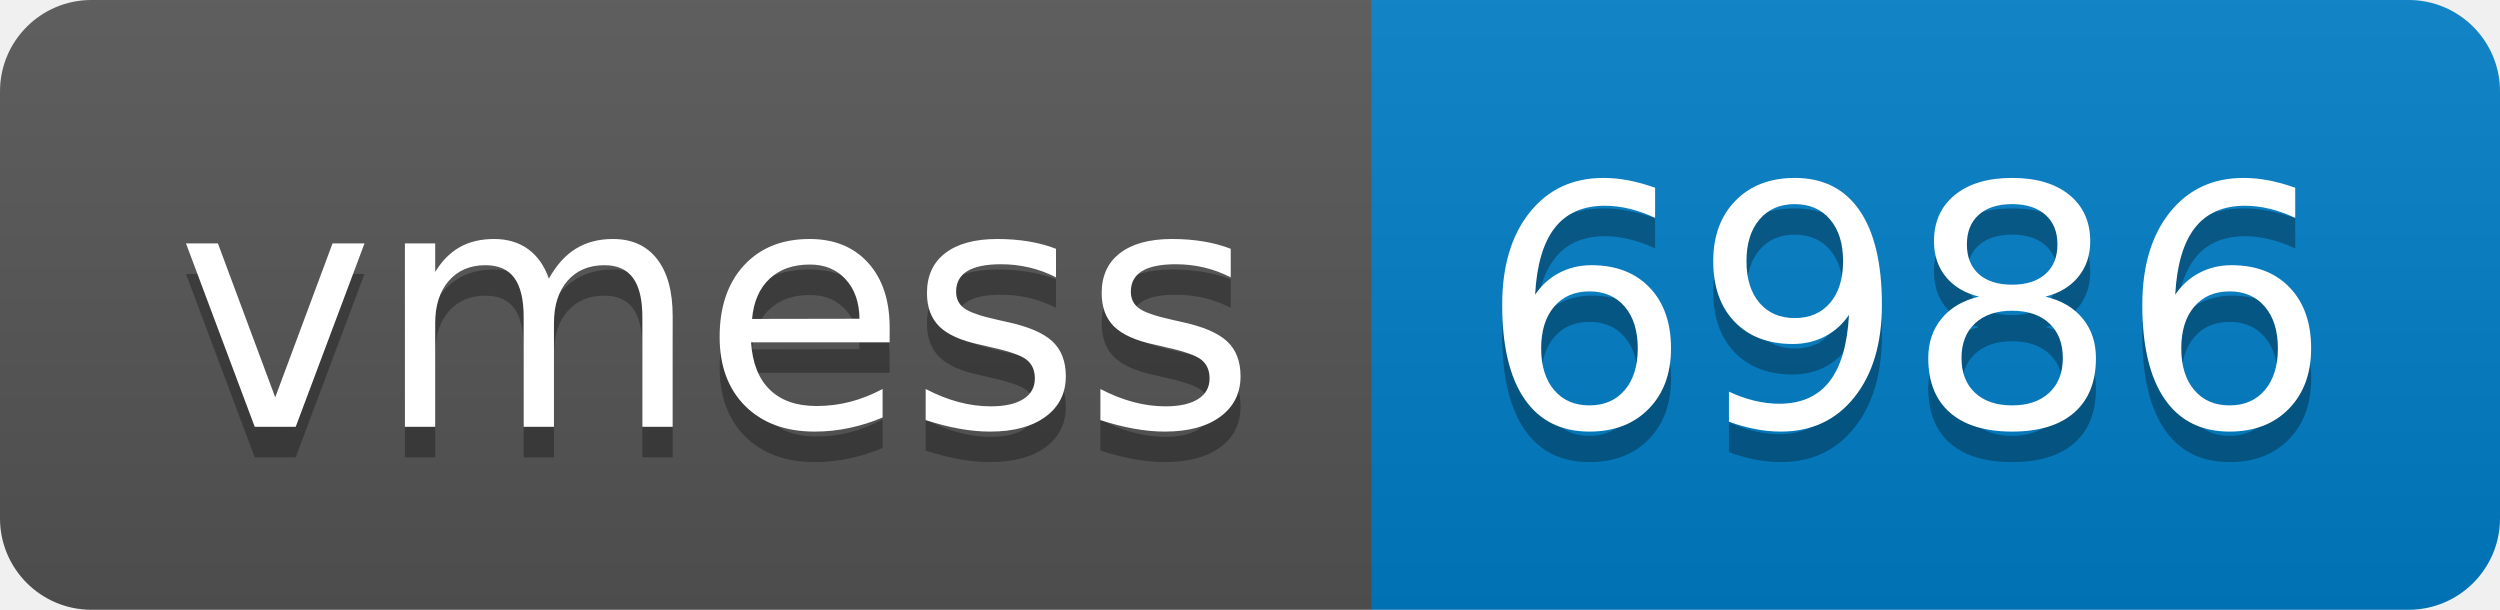
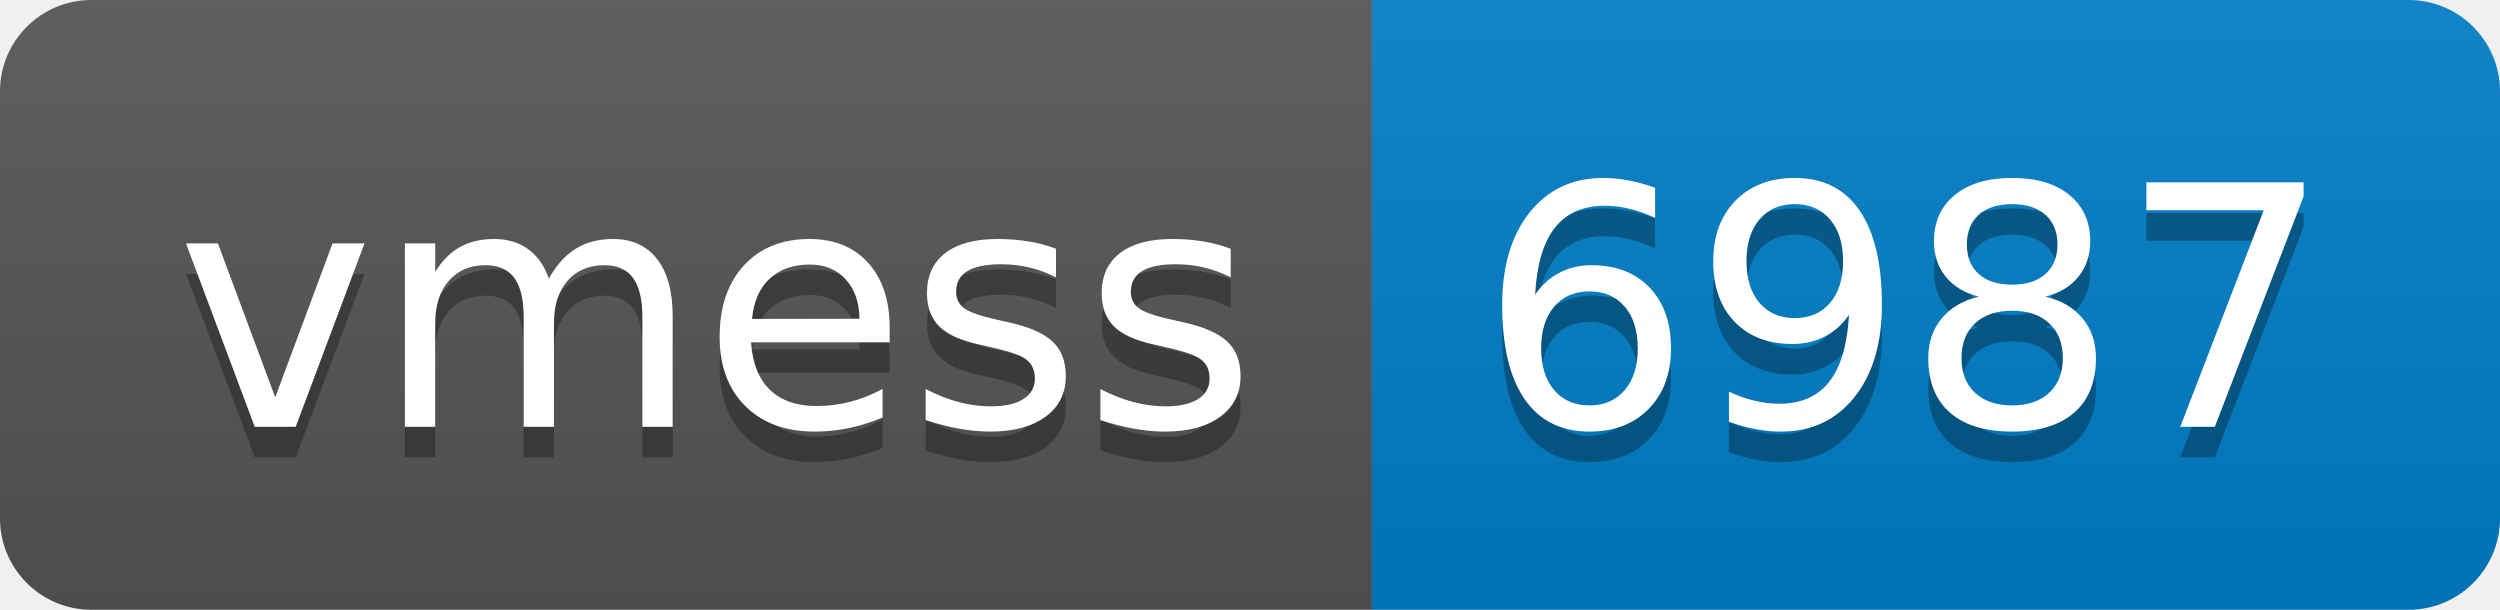
- <svg xmlns="http://www.w3.org/2000/svg" width="82" height="20" role="img" aria-label="vmess: 6986">
+ <svg xmlns="http://www.w3.org/2000/svg" width="82" height="20" role="img" aria-label="vmess: 6987">
  <linearGradient id="s" x2="0" y2="100%">
    <stop offset="0" stop-color="#bbb" stop-opacity=".1" />
    <stop offset="1" stop-opacity=".1" />
  </linearGradient>
  <clipPath id="r">
    <rect width="82" height="20" rx="3" fill="#fff" />
  </clipPath>
  <g clip-path="url(#r)">
    <rect width="45" height="20" fill="#555" />
    <rect x="45" width="37" height="20" fill="#007ec6" />
    <rect width="82" height="20" fill="url(#s)" />
  </g>
  <g fill="#fff" text-anchor="middle" font-family="Verdana,Geneva,DejaVu Sans,sans-serif" text-rendering="geometricPrecision" font-size="110">
    <text aria-hidden="true" x="235" y="150" fill="#010101" fill-opacity=".3" transform="scale(.1)" textLength="350">vmess</text>
    <text x="235" y="140" transform="scale(.1)" fill="#fff" textLength="350">vmess</text>
-     <text aria-hidden="true" x="625" y="150" fill="#010101" fill-opacity=".3" transform="scale(.1)" textLength="270">6986</text>
-     <text x="625" y="140" transform="scale(.1)" fill="#fff" textLength="270">6986</text>
+     <text aria-hidden="true" x="625" y="150" fill="#010101" fill-opacity=".3" transform="scale(.1)" textLength="270">6987</text>
+     <text x="625" y="140" transform="scale(.1)" fill="#fff" textLength="270">6987</text>
  </g>
</svg>
